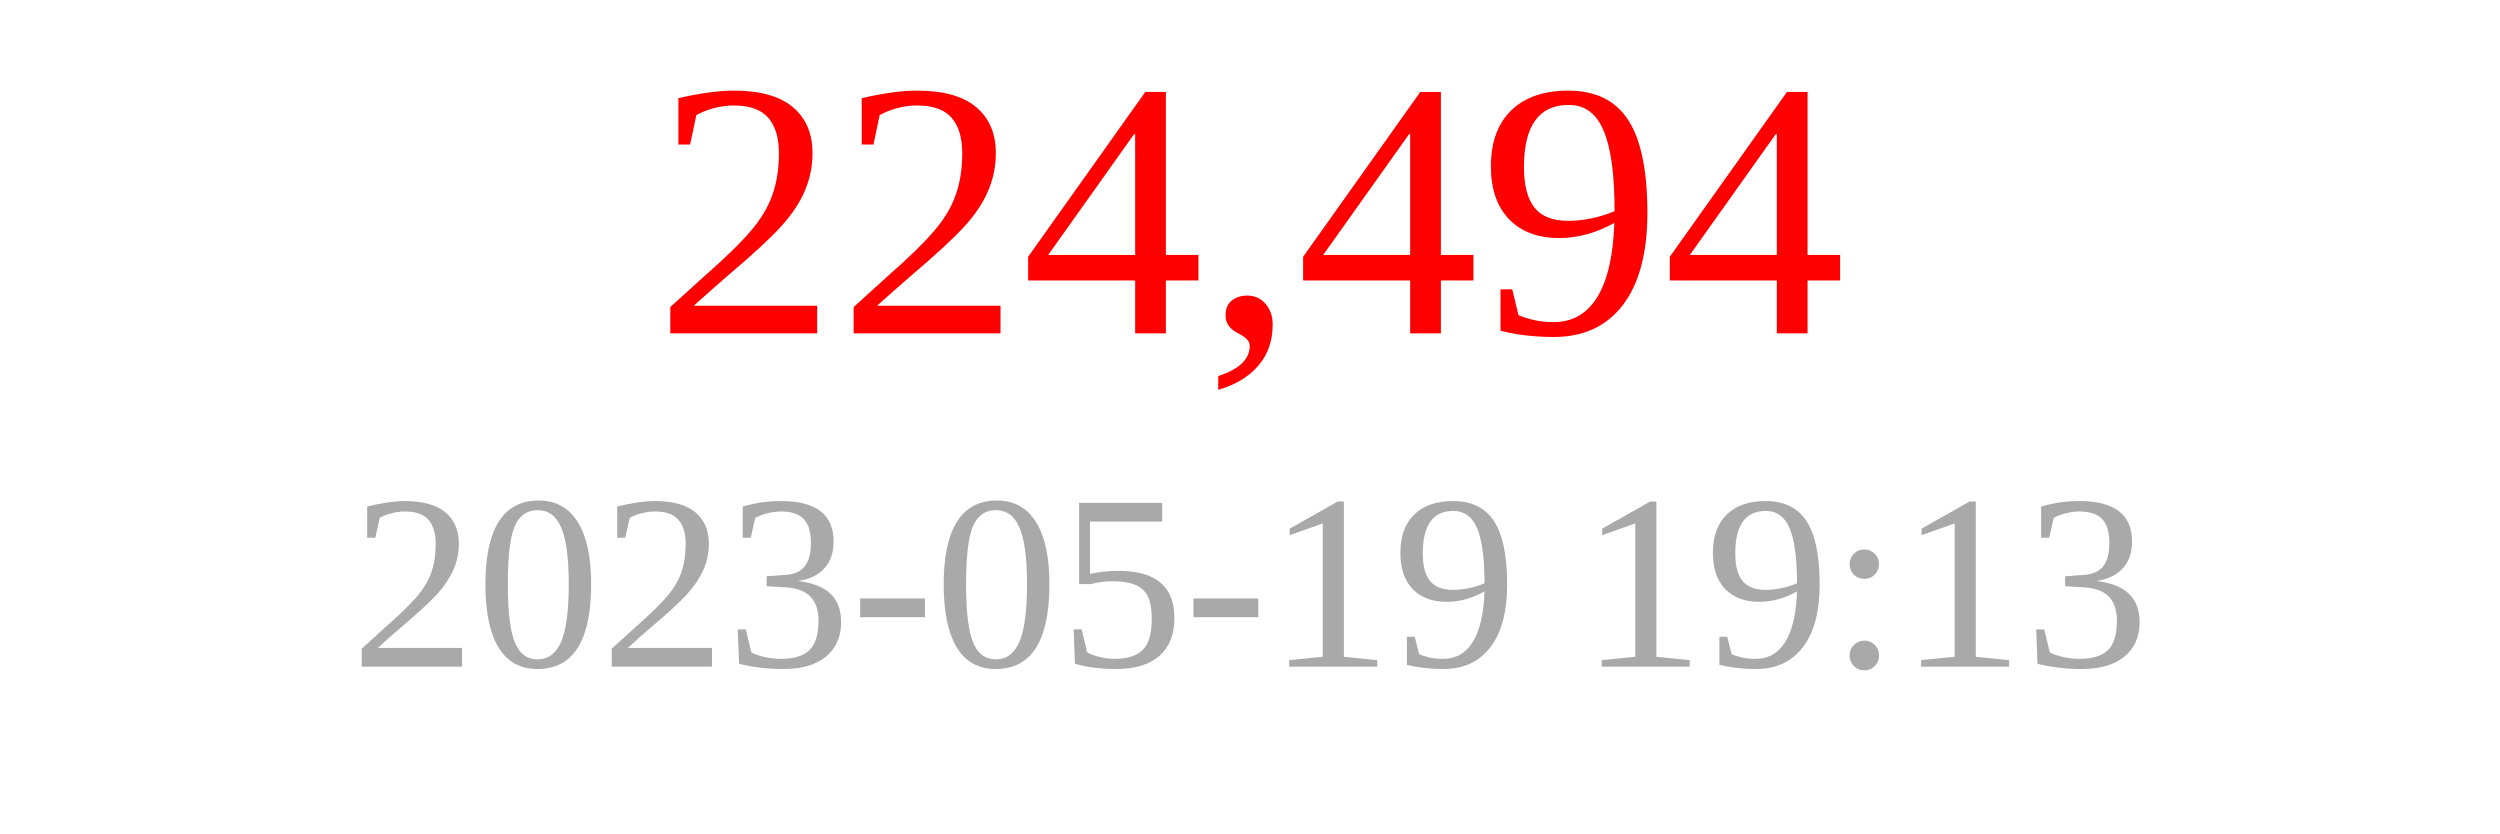
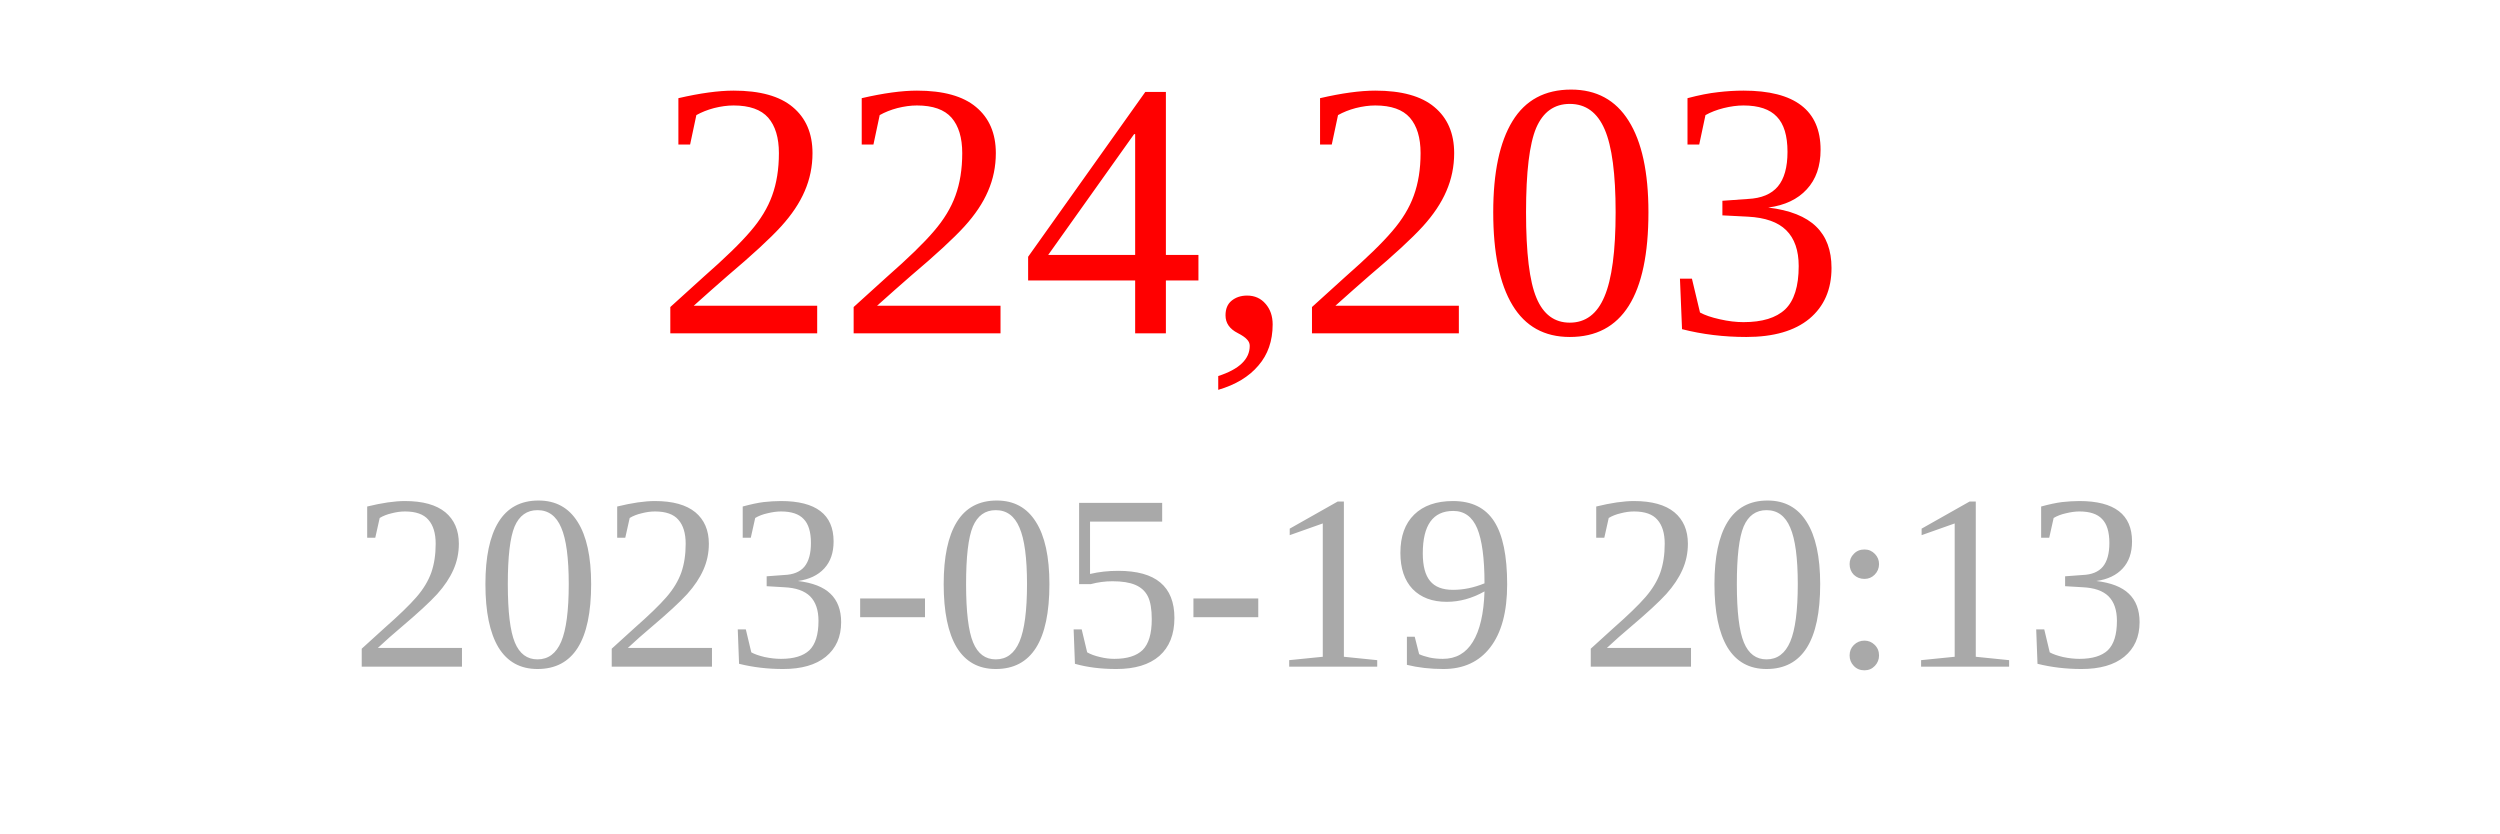
<svg xmlns="http://www.w3.org/2000/svg" width="150" height="50">
-   <text x="75" y="20" font-size="22" fill="red" text-anchor="middle">224,494</text>
-   <text x="75" y="40" font-size="15" fill="darkgray" text-anchor="middle">2023-05-19 19:13</text>
+   <text x="75" y="20" font-size="22" fill="red" text-anchor="middle">224,203</text>
+   <text x="75" y="40" font-size="15" fill="darkgray" text-anchor="middle">2023-05-19 20:13</text>
</svg>
